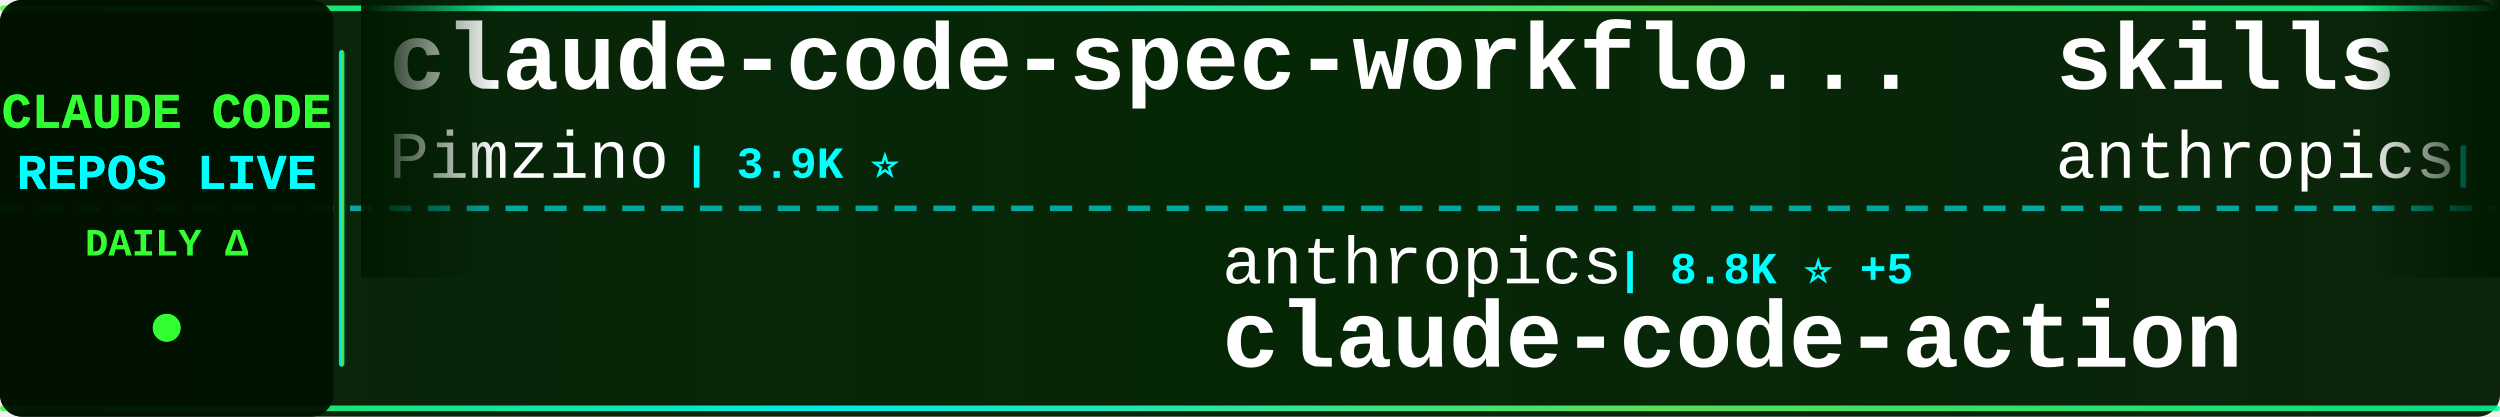
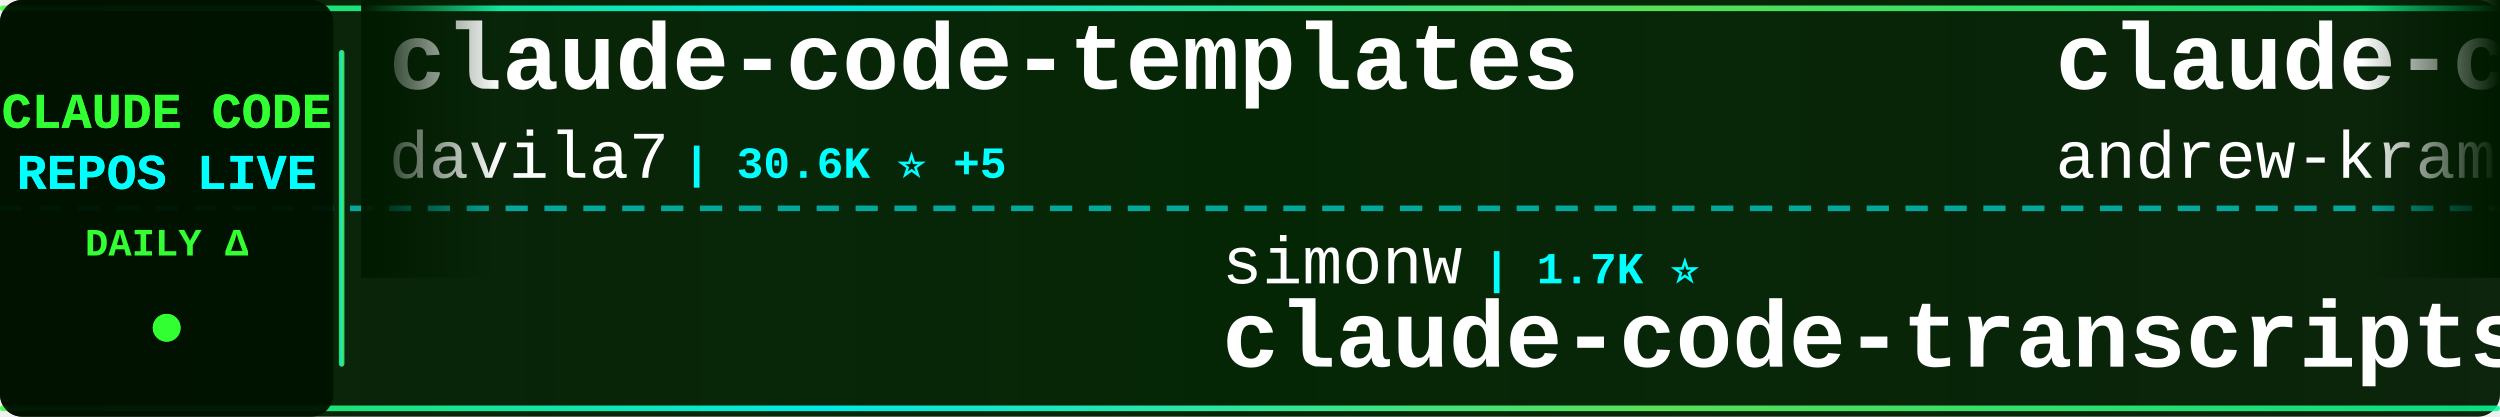
<svg xmlns="http://www.w3.org/2000/svg" width="900" height="150">
  <defs>
    <linearGradient id="tickerBg" x1="0%" y1="0%" x2="100%" y2="0%">
      <stop offset="0%" style="stop-color:#001a00;stop-opacity:0.95" />
      <stop offset="50%" style="stop-color:#002200;stop-opacity:0.98" />
      <stop offset="100%" style="stop-color:#001a00;stop-opacity:0.95" />
    </linearGradient>
    <linearGradient id="borderGrad" x1="0%" y1="0%" x2="100%" y2="0%">
      <stop offset="0%" style="stop-color:#33ff33;stop-opacity:0.85">
        <animate attributeName="stop-opacity" values="0.85;1;0.85" dur="2s" repeatCount="indefinite" />
      </stop>
      <stop offset="33%" style="stop-color:#00ffff;stop-opacity:0.9">
        <animate attributeName="stop-opacity" values="0.9;1;0.9" dur="2.2s" repeatCount="indefinite" />
      </stop>
      <stop offset="66%" style="stop-color:#66ff66;stop-opacity:0.85">
        <animate attributeName="stop-opacity" values="0.85;1;0.85" dur="1.8s" repeatCount="indefinite" />
      </stop>
      <stop offset="100%" style="stop-color:#00ff99;stop-opacity:0.85">
        <animate attributeName="stop-opacity" values="0.85;1;0.85" dur="2s" repeatCount="indefinite" />
      </stop>
    </linearGradient>
    <filter id="textGlow">
      <feGaussianBlur stdDeviation="0.1" result="coloredBlur" />
      <feMerge>
        <feMergeNode in="coloredBlur" />
        <feMergeNode in="SourceGraphic" />
      </feMerge>
    </filter>
    <filter id="metricGlow">
      <feGaussianBlur stdDeviation="0.2" result="coloredBlur" />
      <feMerge>
        <feMergeNode in="coloredBlur" />
        <feMergeNode in="SourceGraphic" />
      </feMerge>
    </filter>
    <linearGradient id="leftFade" x1="0%" y1="0%" x2="100%" y2="0%">
      <stop offset="0%" style="stop-color:#001a00;stop-opacity:1" />
      <stop offset="100%" style="stop-color:#001a00;stop-opacity:0" />
    </linearGradient>
    <linearGradient id="rightFade" x1="0%" y1="0%" x2="100%" y2="0%">
      <stop offset="0%" style="stop-color:#001a00;stop-opacity:0" />
      <stop offset="100%" style="stop-color:#001a00;stop-opacity:1" />
    </linearGradient>
  </defs>
  <rect width="900" height="150" fill="url(#tickerBg)" rx="8" />
  <rect x="0" y="2" width="900" height="2" fill="url(#borderGrad)" rx="1" />
  <rect x="0" y="146" width="900" height="2" fill="url(#borderGrad)" rx="1" />
  <line x1="0" y1="75" x2="900" y2="75" stroke="#00ffff" stroke-width="2" stroke-dasharray="8 6" opacity="0.6" />
  <rect x="0" y="0" width="120" height="150" fill="#001100" opacity="0.95" rx="8" />
  <text x="60" y="46" font-family="'Courier New', monospace" font-size="18" font-weight="bold" fill="#33ff33" text-anchor="middle" filter="url(#textGlow)">
    CLAUDE CODE
  </text>
  <text x="60" y="68" font-family="'Courier New', monospace" font-size="18" font-weight="bold" fill="#00ffff" text-anchor="middle" filter="url(#textGlow)">
    REPOS LIVE
  </text>
  <text x="60" y="92" font-family="'Courier New', monospace" font-size="14" font-weight="bold" fill="#33ff33" text-anchor="middle">
    DAILY Δ
  </text>
  <circle cx="60" cy="118" r="5" fill="#33ff33" filter="url(#metricGlow)">
    <animate attributeName="r" values="4;6;4" dur="1.5s" repeatCount="indefinite" />
    <animate attributeName="opacity" values="0.6;1;0.6" dur="1.5s" repeatCount="indefinite" />
  </circle>
  <rect x="122" y="18" width="2" height="114" fill="url(#borderGrad)" rx="1" />
  <clipPath id="tickerClip">
    <rect x="130" y="0" width="770" height="150" />
  </clipPath>
  <g clip-path="url(#tickerClip)">
    <g id="tickerItems">
      <animateTransform attributeName="transform" attributeType="XML" type="translate" from="0 0" to="-3000 0" dur="54s" repeatCount="indefinite" />
      <g transform="translate(0, 0)">
-         <text x="140" y="32" font-family="'Courier New', monospace" font-size="34" font-weight="bold" fill="#ffffff">claude-code-spec-workflo...</text>
-         <text x="140" y="64" font-family="'Courier New', monospace" font-size="24" font-weight="normal" fill="#ffffff" opacity="1.0">Pimzino</text>
-         <text x="246" y="64" font-family="'Courier New', monospace" font-size="16" font-weight="bold" fill="#00ffff"> | 3.9K ⭐</text>
+         <text x="140" y="32" font-family="'Courier New', monospace" font-size="34" font-weight="bold" fill="#ffffff">claude-code-templates</text>
+         <text x="140" y="64" font-family="'Courier New', monospace" font-size="24" font-weight="normal" fill="#ffffff" opacity="1.0">davila7</text>
+         <text x="246" y="64" font-family="'Courier New', monospace" font-size="16" font-weight="bold" fill="#00ffff"> | 30.6K ⭐ +5</text>
      </g>
      <g transform="translate(300, 0)">
-         <text x="140" y="102" font-family="'Courier New', monospace" font-size="24" font-weight="normal" fill="#ffffff" opacity="1.0">anthropics</text>
-         <text x="282" y="102" font-family="'Courier New', monospace" font-size="16" font-weight="bold" fill="#00ffff"> | 8.8K ⭐ +5</text>
-         <text x="140" y="132" font-family="'Courier New', monospace" font-size="34" font-weight="bold" fill="#ffffff">claude-code-action</text>
+         <text x="140" y="102" font-family="'Courier New', monospace" font-size="24" font-weight="normal" fill="#ffffff" opacity="1.0">simonw</text>
+         <text x="234" y="102" font-family="'Courier New', monospace" font-size="16" font-weight="bold" fill="#00ffff"> | 1.7K ⭐</text>
+         <text x="140" y="132" font-family="'Courier New', monospace" font-size="34" font-weight="bold" fill="#ffffff">claude-code-transcripts</text>
      </g>
      <g transform="translate(600, 0)">
-         <text x="140" y="32" font-family="'Courier New', monospace" font-size="34" font-weight="bold" fill="#ffffff">skills</text>
-         <text x="140" y="64" font-family="'Courier New', monospace" font-size="24" font-weight="normal" fill="#ffffff" opacity="1.0">anthropics</text>
-         <text x="282" y="64" font-family="'Courier New', monospace" font-size="16" font-weight="bold" fill="#00ffff"> | 175.0K ⭐ +78</text>
+         <text x="140" y="32" font-family="'Courier New', monospace" font-size="34" font-weight="bold" fill="#ffffff">claude-code-source-build</text>
+         <text x="140" y="64" font-family="'Courier New', monospace" font-size="24" font-weight="normal" fill="#ffffff" opacity="1.0">andrew-kramer-inno</text>
+         <text x="378" y="64" font-family="'Courier New', monospace" font-size="16" font-weight="bold" fill="#00ffff"> | 596 ⭐</text>
      </g>
      <g transform="translate(900, 0)">
-         <text x="140" y="102" font-family="'Courier New', monospace" font-size="24" font-weight="normal" fill="#ffffff" opacity="1.0">alex000kim</text>
-         <text x="282" y="102" font-family="'Courier New', monospace" font-size="16" font-weight="bold" fill="#00ffff"> | 233 ⭐</text>
-         <text x="140" y="132" font-family="'Courier New', monospace" font-size="34" font-weight="bold" fill="#ffffff">claude-code</text>
+         <text x="140" y="102" font-family="'Courier New', monospace" font-size="24" font-weight="normal" fill="#ffffff" opacity="1.0">Pimzino</text>
+         <text x="246" y="102" font-family="'Courier New', monospace" font-size="16" font-weight="bold" fill="#00ffff"> | 3.9K ⭐ +1</text>
+         <text x="140" y="132" font-family="'Courier New', monospace" font-size="34" font-weight="bold" fill="#ffffff">claude-code-spec-workflo...</text>
      </g>
      <g transform="translate(1200, 0)">
-         <text x="140" y="32" font-family="'Courier New', monospace" font-size="34" font-weight="bold" fill="#ffffff">claude-code-proxy</text>
-         <text x="140" y="64" font-family="'Courier New', monospace" font-size="24" font-weight="normal" fill="#ffffff" opacity="1.0">1rgs</text>
-         <text x="210" y="64" font-family="'Courier New', monospace" font-size="16" font-weight="bold" fill="#00ffff"> | 3.7K ⭐</text>
+         <text x="140" y="32" font-family="'Courier New', monospace" font-size="34" font-weight="bold" fill="#ffffff">Claude-code</text>
+         <text x="140" y="64" font-family="'Courier New', monospace" font-size="24" font-weight="normal" fill="#ffffff" opacity="1.0">zstmfhy</text>
+         <text x="246" y="64" font-family="'Courier New', monospace" font-size="16" font-weight="bold" fill="#00ffff"> | 189 ⭐</text>
      </g>
      <g transform="translate(1500, 0)">
-         <text x="140" y="102" font-family="'Courier New', monospace" font-size="24" font-weight="normal" fill="#ffffff" opacity="1.0">xu-xiang</text>
-         <text x="258" y="102" font-family="'Courier New', monospace" font-size="16" font-weight="bold" fill="#00ffff"> | 1.9K ⭐ +2</text>
-         <text x="140" y="132" font-family="'Courier New', monospace" font-size="34" font-weight="bold" fill="#ffffff">everything-claude-code-z...</text>
+         <text x="140" y="102" font-family="'Courier New', monospace" font-size="24" font-weight="normal" fill="#ffffff" opacity="1.0">multica-ai</text>
+         <text x="282" y="102" font-family="'Courier New', monospace" font-size="16" font-weight="bold" fill="#00ffff"> | 210.8K ⭐ +62</text>
+         <text x="140" y="132" font-family="'Courier New', monospace" font-size="34" font-weight="bold" fill="#ffffff">andrej-karpathy-skills</text>
      </g>
      <g transform="translate(1800, 0)">
-         <text x="140" y="32" font-family="'Courier New', monospace" font-size="34" font-weight="bold" fill="#ffffff">claude-code</text>
-         <text x="140" y="64" font-family="'Courier New', monospace" font-size="24" font-weight="normal" fill="#ffffff" opacity="1.0">mehmoodosman</text>
-         <text x="306" y="64" font-family="'Courier New', monospace" font-size="16" font-weight="bold" fill="#00ffff"> | 173 ⭐</text>
+         <text x="140" y="32" font-family="'Courier New', monospace" font-size="34" font-weight="bold" fill="#ffffff">claude-code-hooks-master...</text>
+         <text x="140" y="64" font-family="'Courier New', monospace" font-size="24" font-weight="normal" fill="#ffffff" opacity="1.0">disler</text>
+         <text x="234" y="64" font-family="'Courier New', monospace" font-size="16" font-weight="bold" fill="#00ffff"> | 3.9K ⭐ +2</text>
      </g>
      <g transform="translate(2100, 0)">
-         <text x="140" y="102" font-family="'Courier New', monospace" font-size="24" font-weight="normal" fill="#ffffff" opacity="1.0">AICoderTudou</text>
-         <text x="306" y="102" font-family="'Courier New', monospace" font-size="16" font-weight="bold" fill="#00ffff"> | 495 ⭐</text>
-         <text x="140" y="132" font-family="'Courier New', monospace" font-size="34" font-weight="bold" fill="#ffffff">claude-code-tudou</text>
+         <text x="140" y="102" font-family="'Courier New', monospace" font-size="24" font-weight="normal" fill="#ffffff" opacity="1.0">anthropics</text>
+         <text x="282" y="102" font-family="'Courier New', monospace" font-size="16" font-weight="bold" fill="#00ffff"> | 175.0K ⭐ +39</text>
+         <text x="140" y="132" font-family="'Courier New', monospace" font-size="34" font-weight="bold" fill="#ffffff">skills</text>
      </g>
      <g transform="translate(2400, 0)">
-         <text x="140" y="32" font-family="'Courier New', monospace" font-size="34" font-weight="bold" fill="#ffffff">free-claude-code</text>
-         <text x="140" y="64" font-family="'Courier New', monospace" font-size="24" font-weight="normal" fill="#ffffff" opacity="1.0">Alishahryar1</text>
-         <text x="306" y="64" font-family="'Courier New', monospace" font-size="16" font-weight="bold" fill="#00ffff"> | 53.6K ⭐ +35</text>
+         <text x="140" y="32" font-family="'Courier New', monospace" font-size="34" font-weight="bold" fill="#ffffff">claude-code-hub</text>
+         <text x="140" y="64" font-family="'Courier New', monospace" font-size="24" font-weight="normal" fill="#ffffff" opacity="1.0">ding113</text>
+         <text x="246" y="64" font-family="'Courier New', monospace" font-size="16" font-weight="bold" fill="#00ffff"> | 3.4K ⭐ +1</text>
      </g>
      <g transform="translate(2700, 0)">
-         <text x="140" y="102" font-family="'Courier New', monospace" font-size="24" font-weight="normal" fill="#ffffff" opacity="1.0">isboyjc</text>
-         <text x="246" y="102" font-family="'Courier New', monospace" font-size="16" font-weight="bold" fill="#00ffff"> | 162 ⭐</text>
-         <text x="140" y="132" font-family="'Courier New', monospace" font-size="34" font-weight="bold" fill="#ffffff">claude-code</text>
+         <text x="140" y="102" font-family="'Courier New', monospace" font-size="24" font-weight="normal" fill="#ffffff" opacity="1.0">pengchengneo</text>
+         <text x="306" y="102" font-family="'Courier New', monospace" font-size="16" font-weight="bold" fill="#00ffff"> | 1.8K ⭐ +1</text>
+         <text x="140" y="132" font-family="'Courier New', monospace" font-size="34" font-weight="bold" fill="#ffffff">Claude-Code</text>
      </g>
      <g transform="translate(3000, 0)">
-         <text x="140" y="32" font-family="'Courier New', monospace" font-size="34" font-weight="bold" fill="#ffffff">claude-code-spec-workflo...</text>
-         <text x="140" y="64" font-family="'Courier New', monospace" font-size="24" font-weight="normal" fill="#ffffff" opacity="1.0">Pimzino</text>
-         <text x="246" y="64" font-family="'Courier New', monospace" font-size="16" font-weight="bold" fill="#00ffff"> | 3.9K ⭐</text>
+         <text x="140" y="32" font-family="'Courier New', monospace" font-size="34" font-weight="bold" fill="#ffffff">claude-code-templates</text>
+         <text x="140" y="64" font-family="'Courier New', monospace" font-size="24" font-weight="normal" fill="#ffffff" opacity="1.0">davila7</text>
+         <text x="246" y="64" font-family="'Courier New', monospace" font-size="16" font-weight="bold" fill="#00ffff"> | 30.6K ⭐ +5</text>
      </g>
      <g transform="translate(3300, 0)">
-         <text x="140" y="102" font-family="'Courier New', monospace" font-size="24" font-weight="normal" fill="#ffffff" opacity="1.0">anthropics</text>
-         <text x="282" y="102" font-family="'Courier New', monospace" font-size="16" font-weight="bold" fill="#00ffff"> | 8.8K ⭐ +5</text>
-         <text x="140" y="132" font-family="'Courier New', monospace" font-size="34" font-weight="bold" fill="#ffffff">claude-code-action</text>
+         <text x="140" y="102" font-family="'Courier New', monospace" font-size="24" font-weight="normal" fill="#ffffff" opacity="1.0">simonw</text>
+         <text x="234" y="102" font-family="'Courier New', monospace" font-size="16" font-weight="bold" fill="#00ffff"> | 1.7K ⭐</text>
+         <text x="140" y="132" font-family="'Courier New', monospace" font-size="34" font-weight="bold" fill="#ffffff">claude-code-transcripts</text>
      </g>
      <g transform="translate(3600, 0)">
-         <text x="140" y="32" font-family="'Courier New', monospace" font-size="34" font-weight="bold" fill="#ffffff">skills</text>
-         <text x="140" y="64" font-family="'Courier New', monospace" font-size="24" font-weight="normal" fill="#ffffff" opacity="1.0">anthropics</text>
-         <text x="282" y="64" font-family="'Courier New', monospace" font-size="16" font-weight="bold" fill="#00ffff"> | 175.0K ⭐ +78</text>
+         <text x="140" y="32" font-family="'Courier New', monospace" font-size="34" font-weight="bold" fill="#ffffff">claude-code-source-build</text>
+         <text x="140" y="64" font-family="'Courier New', monospace" font-size="24" font-weight="normal" fill="#ffffff" opacity="1.0">andrew-kramer-inno</text>
+         <text x="378" y="64" font-family="'Courier New', monospace" font-size="16" font-weight="bold" fill="#00ffff"> | 596 ⭐</text>
      </g>
      <g transform="translate(3900, 0)">
-         <text x="140" y="102" font-family="'Courier New', monospace" font-size="24" font-weight="normal" fill="#ffffff" opacity="1.0">alex000kim</text>
-         <text x="282" y="102" font-family="'Courier New', monospace" font-size="16" font-weight="bold" fill="#00ffff"> | 233 ⭐</text>
-         <text x="140" y="132" font-family="'Courier New', monospace" font-size="34" font-weight="bold" fill="#ffffff">claude-code</text>
+         <text x="140" y="102" font-family="'Courier New', monospace" font-size="24" font-weight="normal" fill="#ffffff" opacity="1.0">Pimzino</text>
+         <text x="246" y="102" font-family="'Courier New', monospace" font-size="16" font-weight="bold" fill="#00ffff"> | 3.9K ⭐ +1</text>
+         <text x="140" y="132" font-family="'Courier New', monospace" font-size="34" font-weight="bold" fill="#ffffff">claude-code-spec-workflo...</text>
      </g>
    </g>
  </g>
  <rect x="130" y="0" width="50" height="100" fill="url(#leftFade)" />
  <rect x="850" y="0" width="50" height="100" fill="url(#rightFade)" />
</svg>
